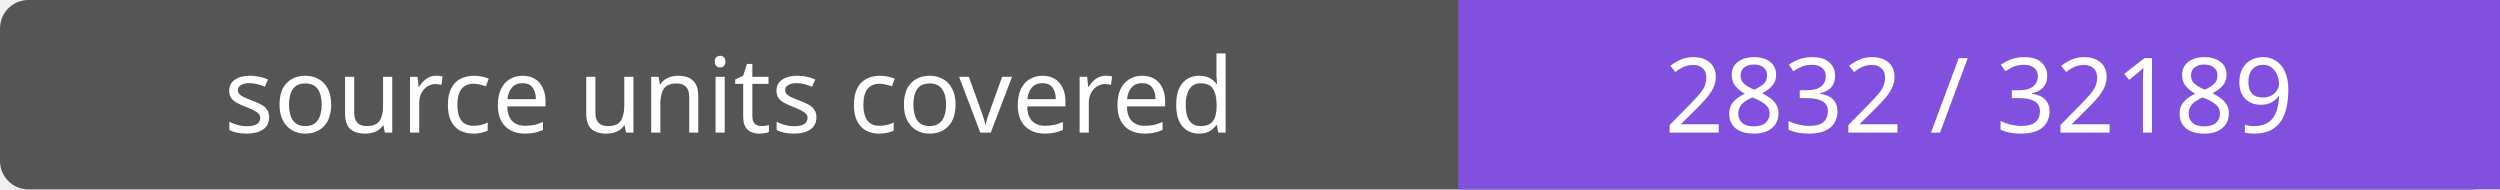
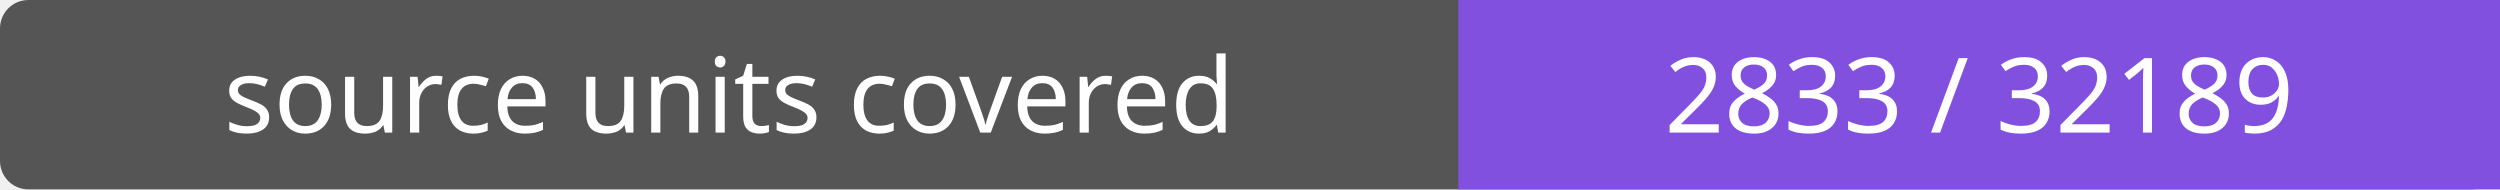
- <svg xmlns="http://www.w3.org/2000/svg" width="264" height="20" role="img" aria-label="source units covered: 2832 / 32189">
+ <svg xmlns="http://www.w3.org/2000/svg" width="264" height="20" role="img" aria-label="source units covered: 2833 / 32189">
  <rect width="264" height="20" rx="3" fill="#555" />
  <path fill="#8250df" d="M154 0h110v20H154z" />
  <g fill="#fff" text-anchor="middle" font-family="Verdana,sans-serif" font-size="11">
    <text x="77.0" y="14">source units covered</text>
-     <text x="209.0" y="14">2832 / 32189</text>
+     <text x="209.0" y="14">2833 / 32189</text>
  </g>
</svg>
